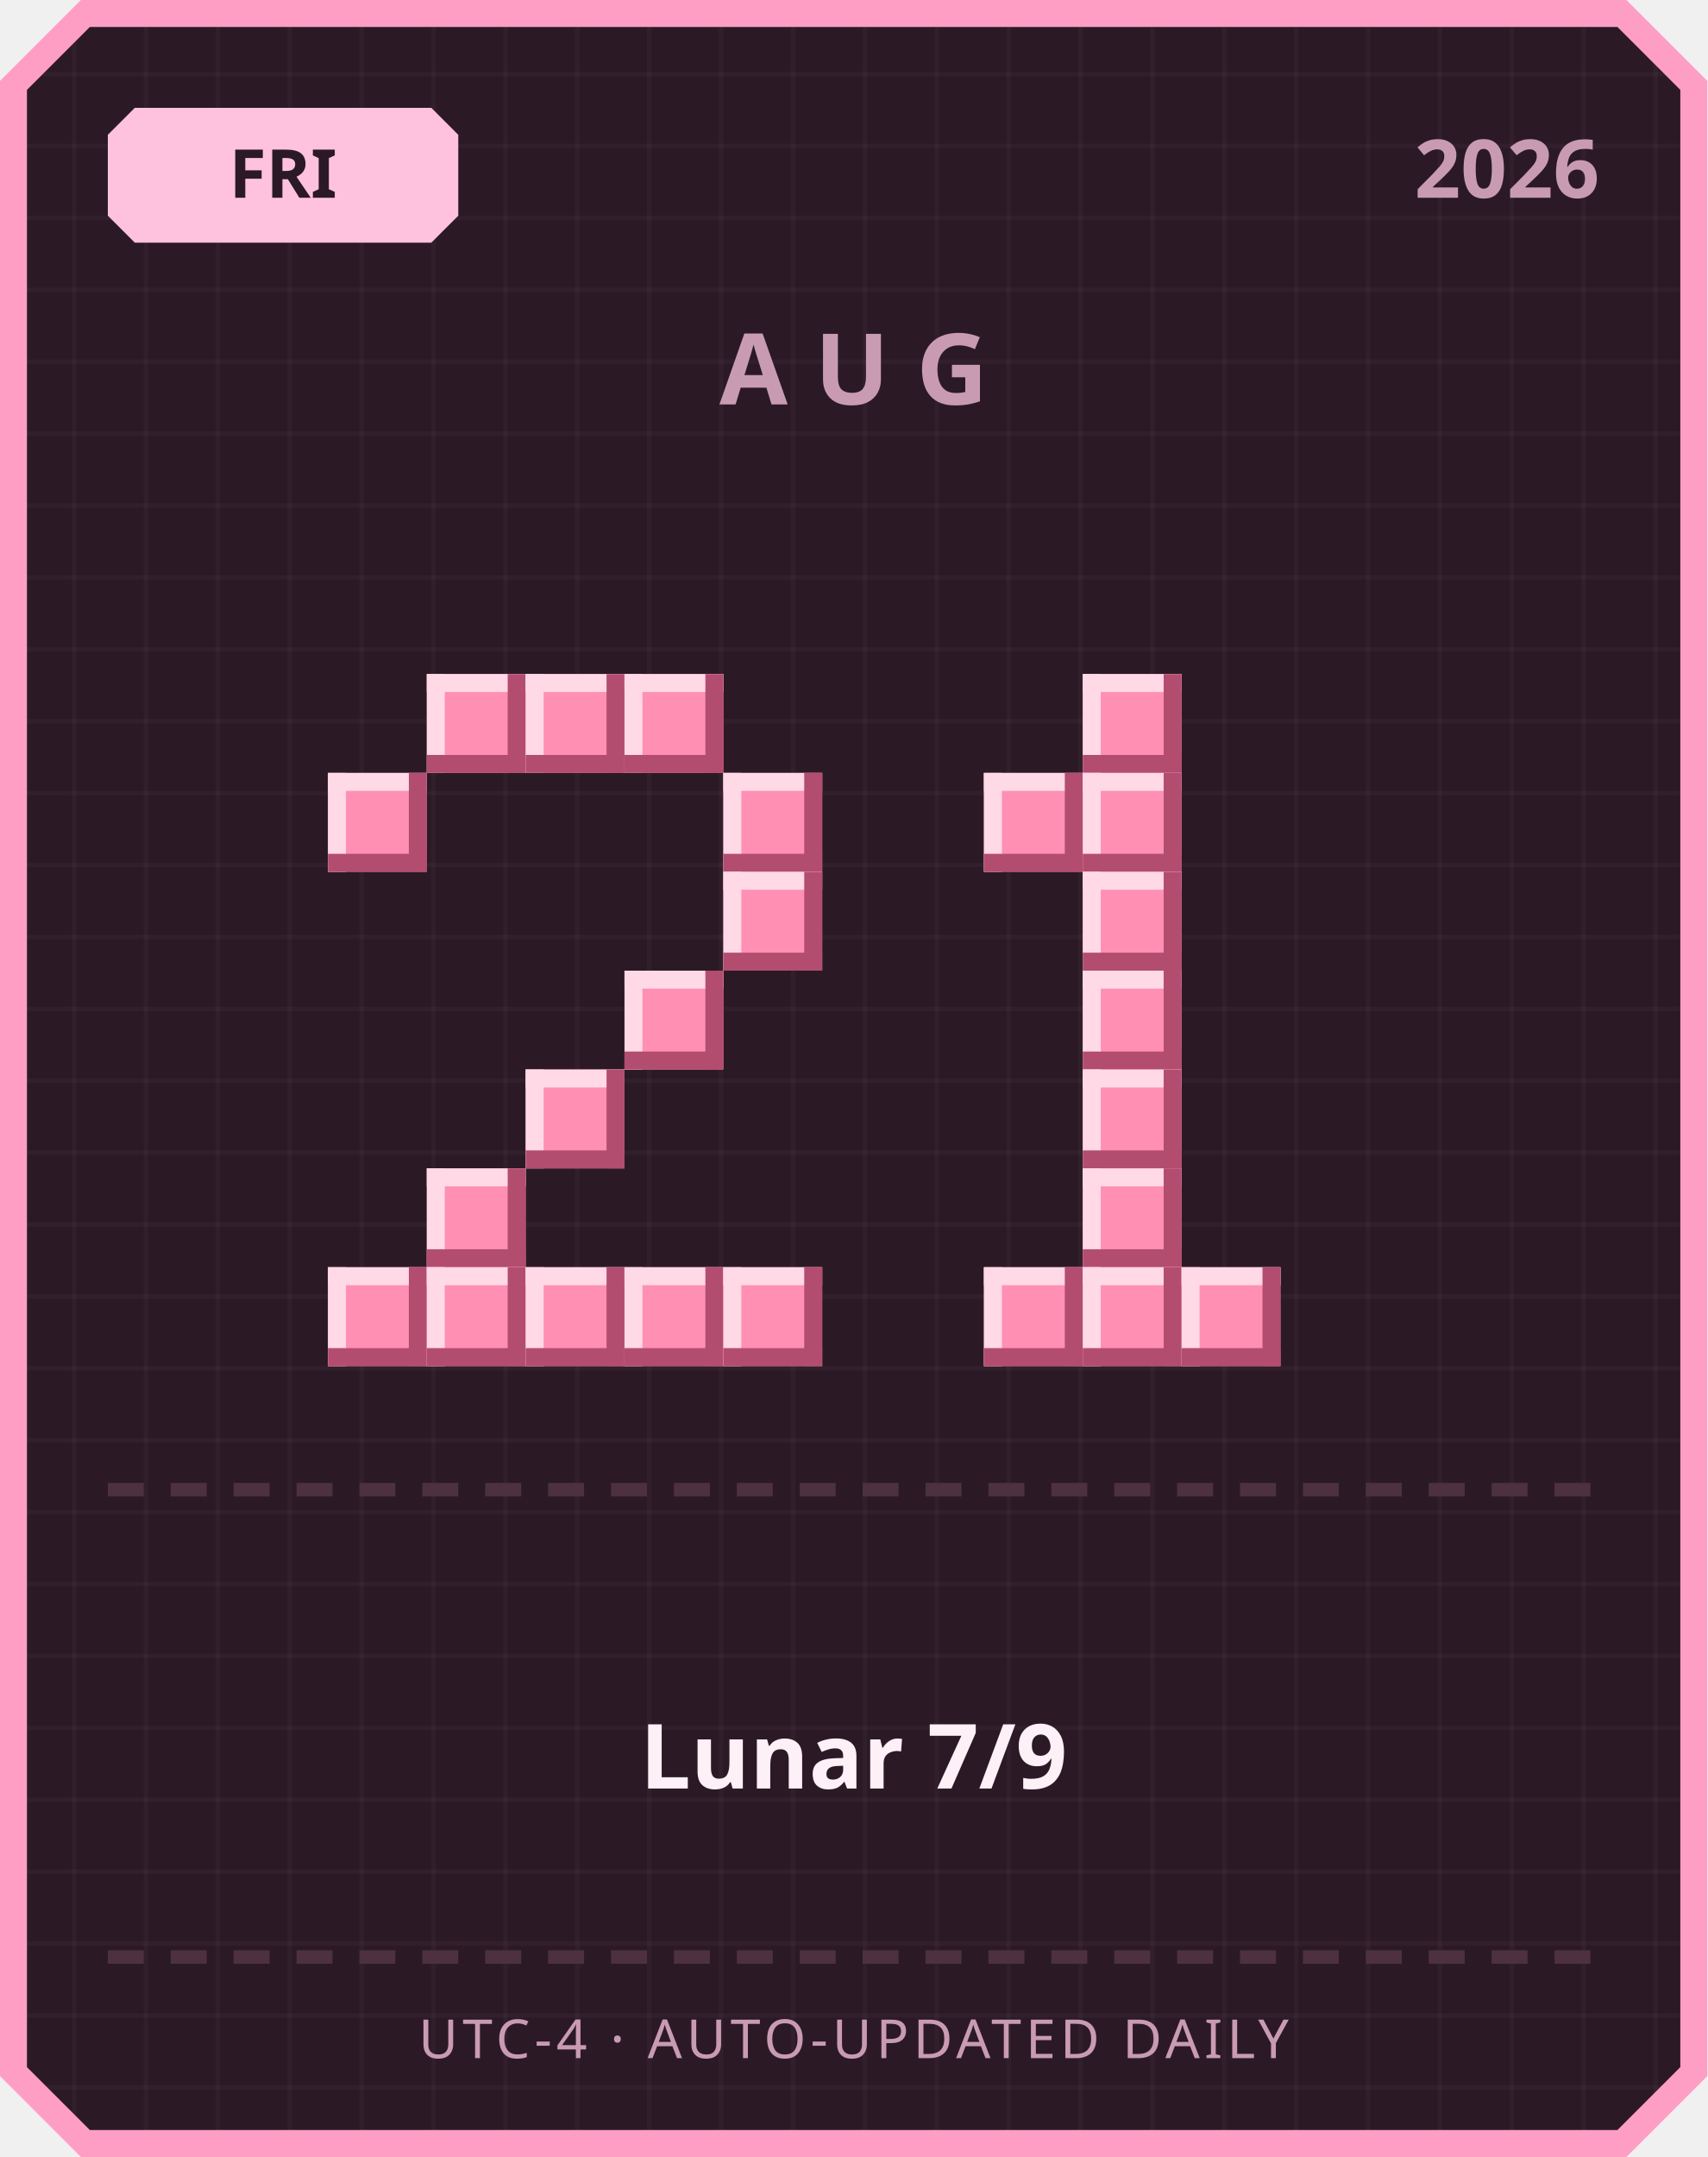
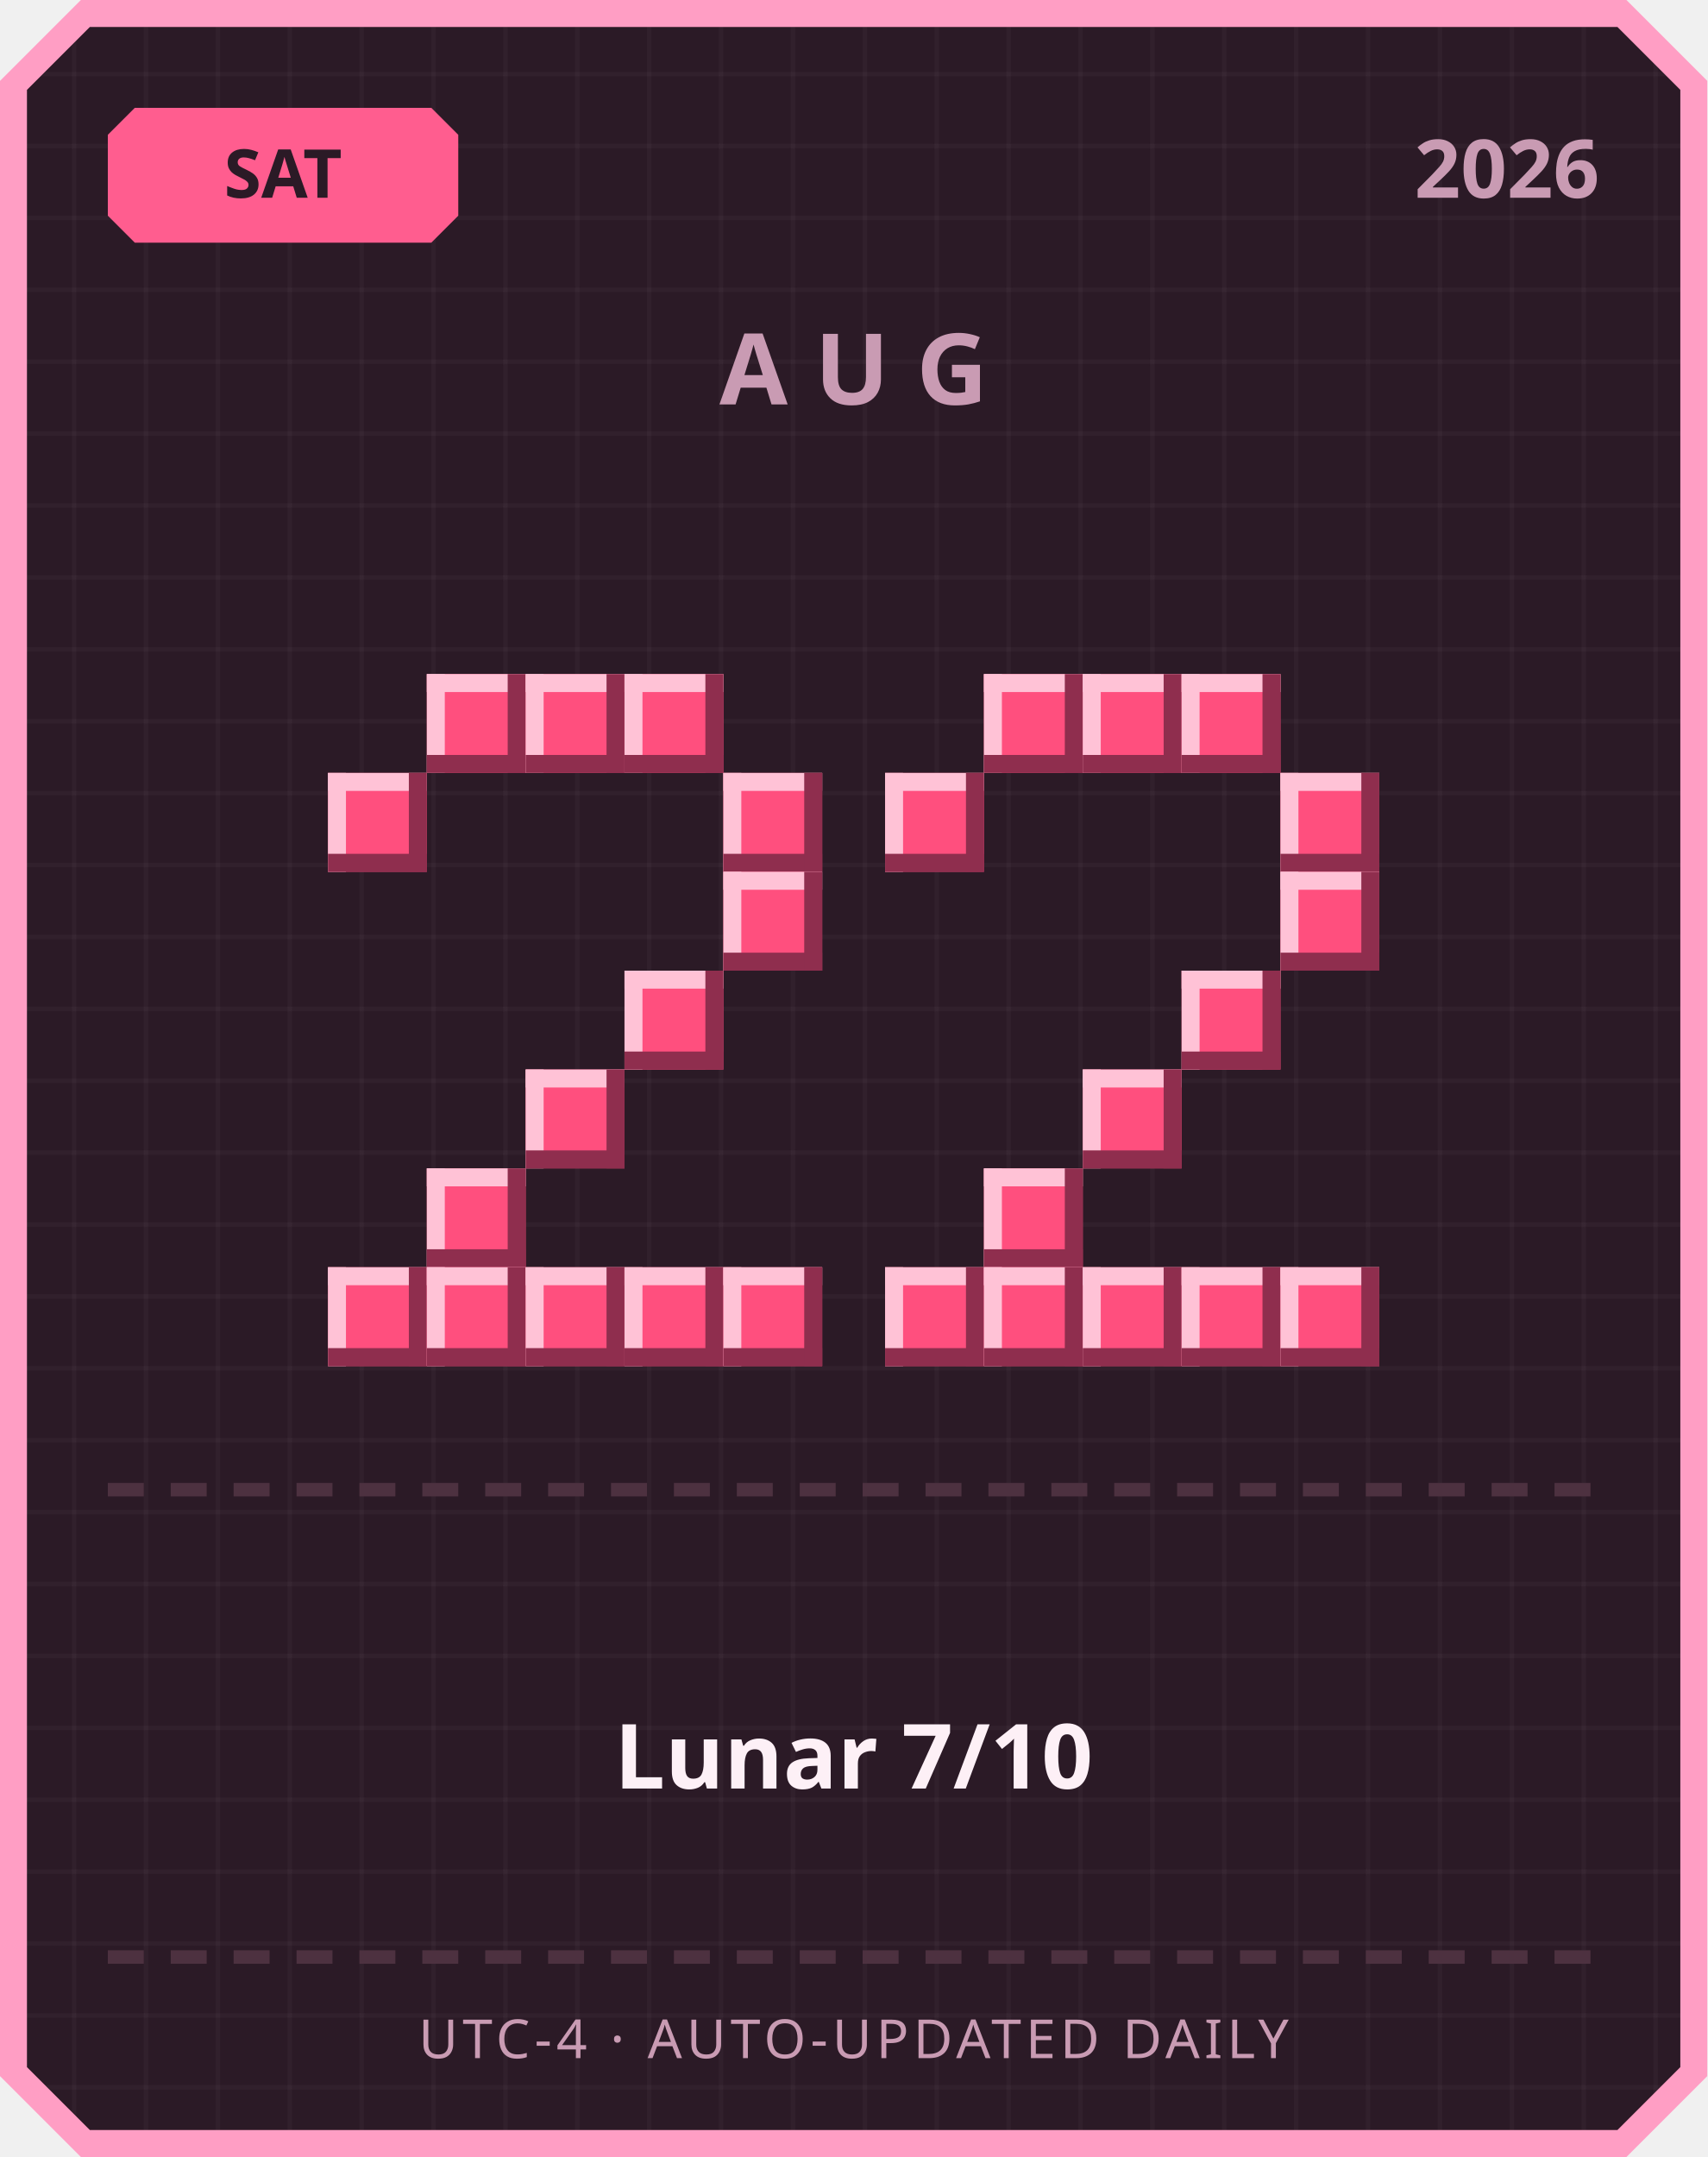
<svg xmlns="http://www.w3.org/2000/svg" width="380" height="480" viewBox="0 0 380 480">
  <defs>
    <pattern id="grid" width="16" height="16" patternUnits="userSpaceOnUse">
      <rect width="16" height="16" fill="#2b1a26" />
      <rect width="1" height="16" fill="#ffffff" opacity="0.03" />
      <rect width="16" height="1" fill="#ffffff" opacity="0.03" />
    </pattern>
  </defs>
  <path d="M 18,0 L 362,0 L 380,18 L 380,462 L 362,480 L 18,480 L 0,462 L 0,18 Z" fill="#ff9ec4" />
  <path d="M 20,6 L 360,6 L 374,20 L 374,460 L 360,474 L 20,474 L 6,460 L 6,20 Z" fill="url(#grid)" />
-   <path d="M 30,24 L 96,24 L 102,30 L 102,48 L 96,54 L 30,54 L 24,48 L 24,30 Z" fill="#ffc2de" />
-   <text x="63" y="44" text-anchor="middle" font-family="'Segoe UI', sans-serif" font-size="15" font-weight="700" fill="#2b1a26">FRI</text>
+   <path d="M 30,24 L 96,24 L 102,30 L 102,48 L 96,54 L 30,54 L 24,48 L 24,30 Z" fill="#ff5d8f" />
+   <text x="63" y="44" text-anchor="middle" font-family="'Segoe UI', sans-serif" font-size="15" font-weight="700" fill="#2b1a26">SAT</text>
  <text x="356" y="44" text-anchor="end" font-family="'Segoe UI', sans-serif" font-size="18" font-weight="700" fill="#c99bb3">2026</text>
  <text x="190" y="90" text-anchor="middle" font-family="'Segoe UI', sans-serif" font-size="22" font-weight="700" letter-spacing="6" fill="#c99bb3">AUG</text>
-   <rect x="95" y="150" width="22" height="22" fill="#ff8fb3" />
-   <rect x="95" y="150" width="22" height="4" fill="#ffd9e6" />
-   <rect x="95" y="150" width="4" height="22" fill="#ffd9e6" />
-   <rect x="95" y="168" width="22" height="4" fill="#b34d70" />
-   <rect x="113" y="150" width="4" height="22" fill="#b34d70" />
-   <rect x="117" y="150" width="22" height="22" fill="#ff8fb3" />
-   <rect x="117" y="150" width="22" height="4" fill="#ffd9e6" />
-   <rect x="117" y="150" width="4" height="22" fill="#ffd9e6" />
-   <rect x="117" y="168" width="22" height="4" fill="#b34d70" />
-   <rect x="135" y="150" width="4" height="22" fill="#b34d70" />
-   <rect x="139" y="150" width="22" height="22" fill="#ff8fb3" />
-   <rect x="139" y="150" width="22" height="4" fill="#ffd9e6" />
-   <rect x="139" y="150" width="4" height="22" fill="#ffd9e6" />
-   <rect x="139" y="168" width="22" height="4" fill="#b34d70" />
-   <rect x="157" y="150" width="4" height="22" fill="#b34d70" />
-   <rect x="73" y="172" width="22" height="22" fill="#ff8fb3" />
-   <rect x="73" y="172" width="22" height="4" fill="#ffd9e6" />
-   <rect x="73" y="172" width="4" height="22" fill="#ffd9e6" />
-   <rect x="73" y="190" width="22" height="4" fill="#b34d70" />
-   <rect x="91" y="172" width="4" height="22" fill="#b34d70" />
-   <rect x="161" y="172" width="22" height="22" fill="#ff8fb3" />
-   <rect x="161" y="172" width="22" height="4" fill="#ffd9e6" />
-   <rect x="161" y="172" width="4" height="22" fill="#ffd9e6" />
-   <rect x="161" y="190" width="22" height="4" fill="#b34d70" />
-   <rect x="179" y="172" width="4" height="22" fill="#b34d70" />
-   <rect x="161" y="194" width="22" height="22" fill="#ff8fb3" />
-   <rect x="161" y="194" width="22" height="4" fill="#ffd9e6" />
-   <rect x="161" y="194" width="4" height="22" fill="#ffd9e6" />
-   <rect x="161" y="212" width="22" height="4" fill="#b34d70" />
-   <rect x="179" y="194" width="4" height="22" fill="#b34d70" />
-   <rect x="139" y="216" width="22" height="22" fill="#ff8fb3" />
-   <rect x="139" y="216" width="22" height="4" fill="#ffd9e6" />
-   <rect x="139" y="216" width="4" height="22" fill="#ffd9e6" />
-   <rect x="139" y="234" width="22" height="4" fill="#b34d70" />
-   <rect x="157" y="216" width="4" height="22" fill="#b34d70" />
-   <rect x="117" y="238" width="22" height="22" fill="#ff8fb3" />
-   <rect x="117" y="238" width="22" height="4" fill="#ffd9e6" />
-   <rect x="117" y="238" width="4" height="22" fill="#ffd9e6" />
-   <rect x="117" y="256" width="22" height="4" fill="#b34d70" />
-   <rect x="135" y="238" width="4" height="22" fill="#b34d70" />
-   <rect x="95" y="260" width="22" height="22" fill="#ff8fb3" />
-   <rect x="95" y="260" width="22" height="4" fill="#ffd9e6" />
-   <rect x="95" y="260" width="4" height="22" fill="#ffd9e6" />
-   <rect x="95" y="278" width="22" height="4" fill="#b34d70" />
-   <rect x="113" y="260" width="4" height="22" fill="#b34d70" />
-   <rect x="73" y="282" width="22" height="22" fill="#ff8fb3" />
-   <rect x="73" y="282" width="22" height="4" fill="#ffd9e6" />
-   <rect x="73" y="282" width="4" height="22" fill="#ffd9e6" />
-   <rect x="73" y="300" width="22" height="4" fill="#b34d70" />
-   <rect x="91" y="282" width="4" height="22" fill="#b34d70" />
-   <rect x="95" y="282" width="22" height="22" fill="#ff8fb3" />
-   <rect x="95" y="282" width="22" height="4" fill="#ffd9e6" />
-   <rect x="95" y="282" width="4" height="22" fill="#ffd9e6" />
-   <rect x="95" y="300" width="22" height="4" fill="#b34d70" />
-   <rect x="113" y="282" width="4" height="22" fill="#b34d70" />
-   <rect x="117" y="282" width="22" height="22" fill="#ff8fb3" />
-   <rect x="117" y="282" width="22" height="4" fill="#ffd9e6" />
-   <rect x="117" y="282" width="4" height="22" fill="#ffd9e6" />
-   <rect x="117" y="300" width="22" height="4" fill="#b34d70" />
-   <rect x="135" y="282" width="4" height="22" fill="#b34d70" />
-   <rect x="139" y="282" width="22" height="22" fill="#ff8fb3" />
-   <rect x="139" y="282" width="22" height="4" fill="#ffd9e6" />
-   <rect x="139" y="282" width="4" height="22" fill="#ffd9e6" />
-   <rect x="139" y="300" width="22" height="4" fill="#b34d70" />
-   <rect x="157" y="282" width="4" height="22" fill="#b34d70" />
-   <rect x="161" y="282" width="22" height="22" fill="#ff8fb3" />
-   <rect x="161" y="282" width="22" height="4" fill="#ffd9e6" />
-   <rect x="161" y="282" width="4" height="22" fill="#ffd9e6" />
-   <rect x="161" y="300" width="22" height="4" fill="#b34d70" />
-   <rect x="179" y="282" width="4" height="22" fill="#b34d70" />
-   <rect x="241" y="150" width="22" height="22" fill="#ff8fb3" />
-   <rect x="241" y="150" width="22" height="4" fill="#ffd9e6" />
-   <rect x="241" y="150" width="4" height="22" fill="#ffd9e6" />
-   <rect x="241" y="168" width="22" height="4" fill="#b34d70" />
-   <rect x="259" y="150" width="4" height="22" fill="#b34d70" />
-   <rect x="219" y="172" width="22" height="22" fill="#ff8fb3" />
-   <rect x="219" y="172" width="22" height="4" fill="#ffd9e6" />
-   <rect x="219" y="172" width="4" height="22" fill="#ffd9e6" />
-   <rect x="219" y="190" width="22" height="4" fill="#b34d70" />
-   <rect x="237" y="172" width="4" height="22" fill="#b34d70" />
-   <rect x="241" y="172" width="22" height="22" fill="#ff8fb3" />
-   <rect x="241" y="172" width="22" height="4" fill="#ffd9e6" />
-   <rect x="241" y="172" width="4" height="22" fill="#ffd9e6" />
-   <rect x="241" y="190" width="22" height="4" fill="#b34d70" />
-   <rect x="259" y="172" width="4" height="22" fill="#b34d70" />
-   <rect x="241" y="194" width="22" height="22" fill="#ff8fb3" />
-   <rect x="241" y="194" width="22" height="4" fill="#ffd9e6" />
-   <rect x="241" y="194" width="4" height="22" fill="#ffd9e6" />
-   <rect x="241" y="212" width="22" height="4" fill="#b34d70" />
-   <rect x="259" y="194" width="4" height="22" fill="#b34d70" />
-   <rect x="241" y="216" width="22" height="22" fill="#ff8fb3" />
-   <rect x="241" y="216" width="22" height="4" fill="#ffd9e6" />
-   <rect x="241" y="216" width="4" height="22" fill="#ffd9e6" />
-   <rect x="241" y="234" width="22" height="4" fill="#b34d70" />
-   <rect x="259" y="216" width="4" height="22" fill="#b34d70" />
-   <rect x="241" y="238" width="22" height="22" fill="#ff8fb3" />
-   <rect x="241" y="238" width="22" height="4" fill="#ffd9e6" />
-   <rect x="241" y="238" width="4" height="22" fill="#ffd9e6" />
-   <rect x="241" y="256" width="22" height="4" fill="#b34d70" />
-   <rect x="259" y="238" width="4" height="22" fill="#b34d70" />
-   <rect x="241" y="260" width="22" height="22" fill="#ff8fb3" />
-   <rect x="241" y="260" width="22" height="4" fill="#ffd9e6" />
-   <rect x="241" y="260" width="4" height="22" fill="#ffd9e6" />
-   <rect x="241" y="278" width="22" height="4" fill="#b34d70" />
-   <rect x="259" y="260" width="4" height="22" fill="#b34d70" />
-   <rect x="219" y="282" width="22" height="22" fill="#ff8fb3" />
-   <rect x="219" y="282" width="22" height="4" fill="#ffd9e6" />
-   <rect x="219" y="282" width="4" height="22" fill="#ffd9e6" />
-   <rect x="219" y="300" width="22" height="4" fill="#b34d70" />
-   <rect x="237" y="282" width="4" height="22" fill="#b34d70" />
-   <rect x="241" y="282" width="22" height="22" fill="#ff8fb3" />
-   <rect x="241" y="282" width="22" height="4" fill="#ffd9e6" />
-   <rect x="241" y="282" width="4" height="22" fill="#ffd9e6" />
-   <rect x="241" y="300" width="22" height="4" fill="#b34d70" />
-   <rect x="259" y="282" width="4" height="22" fill="#b34d70" />
-   <rect x="263" y="282" width="22" height="22" fill="#ff8fb3" />
-   <rect x="263" y="282" width="22" height="4" fill="#ffd9e6" />
-   <rect x="263" y="282" width="4" height="22" fill="#ffd9e6" />
-   <rect x="263" y="300" width="22" height="4" fill="#b34d70" />
-   <rect x="281" y="282" width="4" height="22" fill="#b34d70" />
+   <rect x="95" y="150" width="22" height="22" fill="#ff4f7e" />
+   <rect x="95" y="150" width="22" height="4" fill="#ffc2d6" />
+   <rect x="95" y="150" width="4" height="22" fill="#ffc2d6" />
+   <rect x="95" y="168" width="22" height="4" fill="#8f2e4e" />
+   <rect x="113" y="150" width="4" height="22" fill="#8f2e4e" />
+   <rect x="117" y="150" width="22" height="22" fill="#ff4f7e" />
+   <rect x="117" y="150" width="22" height="4" fill="#ffc2d6" />
+   <rect x="117" y="150" width="4" height="22" fill="#ffc2d6" />
+   <rect x="117" y="168" width="22" height="4" fill="#8f2e4e" />
+   <rect x="135" y="150" width="4" height="22" fill="#8f2e4e" />
+   <rect x="139" y="150" width="22" height="22" fill="#ff4f7e" />
+   <rect x="139" y="150" width="22" height="4" fill="#ffc2d6" />
+   <rect x="139" y="150" width="4" height="22" fill="#ffc2d6" />
+   <rect x="139" y="168" width="22" height="4" fill="#8f2e4e" />
+   <rect x="157" y="150" width="4" height="22" fill="#8f2e4e" />
+   <rect x="73" y="172" width="22" height="22" fill="#ff4f7e" />
+   <rect x="73" y="172" width="22" height="4" fill="#ffc2d6" />
+   <rect x="73" y="172" width="4" height="22" fill="#ffc2d6" />
+   <rect x="73" y="190" width="22" height="4" fill="#8f2e4e" />
+   <rect x="91" y="172" width="4" height="22" fill="#8f2e4e" />
+   <rect x="161" y="172" width="22" height="22" fill="#ff4f7e" />
+   <rect x="161" y="172" width="22" height="4" fill="#ffc2d6" />
+   <rect x="161" y="172" width="4" height="22" fill="#ffc2d6" />
+   <rect x="161" y="190" width="22" height="4" fill="#8f2e4e" />
+   <rect x="179" y="172" width="4" height="22" fill="#8f2e4e" />
+   <rect x="161" y="194" width="22" height="22" fill="#ff4f7e" />
+   <rect x="161" y="194" width="22" height="4" fill="#ffc2d6" />
+   <rect x="161" y="194" width="4" height="22" fill="#ffc2d6" />
+   <rect x="161" y="212" width="22" height="4" fill="#8f2e4e" />
+   <rect x="179" y="194" width="4" height="22" fill="#8f2e4e" />
+   <rect x="139" y="216" width="22" height="22" fill="#ff4f7e" />
+   <rect x="139" y="216" width="22" height="4" fill="#ffc2d6" />
+   <rect x="139" y="216" width="4" height="22" fill="#ffc2d6" />
+   <rect x="139" y="234" width="22" height="4" fill="#8f2e4e" />
+   <rect x="157" y="216" width="4" height="22" fill="#8f2e4e" />
+   <rect x="117" y="238" width="22" height="22" fill="#ff4f7e" />
+   <rect x="117" y="238" width="22" height="4" fill="#ffc2d6" />
+   <rect x="117" y="238" width="4" height="22" fill="#ffc2d6" />
+   <rect x="117" y="256" width="22" height="4" fill="#8f2e4e" />
+   <rect x="135" y="238" width="4" height="22" fill="#8f2e4e" />
+   <rect x="95" y="260" width="22" height="22" fill="#ff4f7e" />
+   <rect x="95" y="260" width="22" height="4" fill="#ffc2d6" />
+   <rect x="95" y="260" width="4" height="22" fill="#ffc2d6" />
+   <rect x="95" y="278" width="22" height="4" fill="#8f2e4e" />
+   <rect x="113" y="260" width="4" height="22" fill="#8f2e4e" />
+   <rect x="73" y="282" width="22" height="22" fill="#ff4f7e" />
+   <rect x="73" y="282" width="22" height="4" fill="#ffc2d6" />
+   <rect x="73" y="282" width="4" height="22" fill="#ffc2d6" />
+   <rect x="73" y="300" width="22" height="4" fill="#8f2e4e" />
+   <rect x="91" y="282" width="4" height="22" fill="#8f2e4e" />
+   <rect x="95" y="282" width="22" height="22" fill="#ff4f7e" />
+   <rect x="95" y="282" width="22" height="4" fill="#ffc2d6" />
+   <rect x="95" y="282" width="4" height="22" fill="#ffc2d6" />
+   <rect x="95" y="300" width="22" height="4" fill="#8f2e4e" />
+   <rect x="113" y="282" width="4" height="22" fill="#8f2e4e" />
+   <rect x="117" y="282" width="22" height="22" fill="#ff4f7e" />
+   <rect x="117" y="282" width="22" height="4" fill="#ffc2d6" />
+   <rect x="117" y="282" width="4" height="22" fill="#ffc2d6" />
+   <rect x="117" y="300" width="22" height="4" fill="#8f2e4e" />
+   <rect x="135" y="282" width="4" height="22" fill="#8f2e4e" />
+   <rect x="139" y="282" width="22" height="22" fill="#ff4f7e" />
+   <rect x="139" y="282" width="22" height="4" fill="#ffc2d6" />
+   <rect x="139" y="282" width="4" height="22" fill="#ffc2d6" />
+   <rect x="139" y="300" width="22" height="4" fill="#8f2e4e" />
+   <rect x="157" y="282" width="4" height="22" fill="#8f2e4e" />
+   <rect x="161" y="282" width="22" height="22" fill="#ff4f7e" />
+   <rect x="161" y="282" width="22" height="4" fill="#ffc2d6" />
+   <rect x="161" y="282" width="4" height="22" fill="#ffc2d6" />
+   <rect x="161" y="300" width="22" height="4" fill="#8f2e4e" />
+   <rect x="179" y="282" width="4" height="22" fill="#8f2e4e" />
+   <rect x="219" y="150" width="22" height="22" fill="#ff4f7e" />
+   <rect x="219" y="150" width="22" height="4" fill="#ffc2d6" />
+   <rect x="219" y="150" width="4" height="22" fill="#ffc2d6" />
+   <rect x="219" y="168" width="22" height="4" fill="#8f2e4e" />
+   <rect x="237" y="150" width="4" height="22" fill="#8f2e4e" />
+   <rect x="241" y="150" width="22" height="22" fill="#ff4f7e" />
+   <rect x="241" y="150" width="22" height="4" fill="#ffc2d6" />
+   <rect x="241" y="150" width="4" height="22" fill="#ffc2d6" />
+   <rect x="241" y="168" width="22" height="4" fill="#8f2e4e" />
+   <rect x="259" y="150" width="4" height="22" fill="#8f2e4e" />
+   <rect x="263" y="150" width="22" height="22" fill="#ff4f7e" />
+   <rect x="263" y="150" width="22" height="4" fill="#ffc2d6" />
+   <rect x="263" y="150" width="4" height="22" fill="#ffc2d6" />
+   <rect x="263" y="168" width="22" height="4" fill="#8f2e4e" />
+   <rect x="281" y="150" width="4" height="22" fill="#8f2e4e" />
+   <rect x="197" y="172" width="22" height="22" fill="#ff4f7e" />
+   <rect x="197" y="172" width="22" height="4" fill="#ffc2d6" />
+   <rect x="197" y="172" width="4" height="22" fill="#ffc2d6" />
+   <rect x="197" y="190" width="22" height="4" fill="#8f2e4e" />
+   <rect x="215" y="172" width="4" height="22" fill="#8f2e4e" />
+   <rect x="285" y="172" width="22" height="22" fill="#ff4f7e" />
+   <rect x="285" y="172" width="22" height="4" fill="#ffc2d6" />
+   <rect x="285" y="172" width="4" height="22" fill="#ffc2d6" />
+   <rect x="285" y="190" width="22" height="4" fill="#8f2e4e" />
+   <rect x="303" y="172" width="4" height="22" fill="#8f2e4e" />
+   <rect x="285" y="194" width="22" height="22" fill="#ff4f7e" />
+   <rect x="285" y="194" width="22" height="4" fill="#ffc2d6" />
+   <rect x="285" y="194" width="4" height="22" fill="#ffc2d6" />
+   <rect x="285" y="212" width="22" height="4" fill="#8f2e4e" />
+   <rect x="303" y="194" width="4" height="22" fill="#8f2e4e" />
+   <rect x="263" y="216" width="22" height="22" fill="#ff4f7e" />
+   <rect x="263" y="216" width="22" height="4" fill="#ffc2d6" />
+   <rect x="263" y="216" width="4" height="22" fill="#ffc2d6" />
+   <rect x="263" y="234" width="22" height="4" fill="#8f2e4e" />
+   <rect x="281" y="216" width="4" height="22" fill="#8f2e4e" />
+   <rect x="241" y="238" width="22" height="22" fill="#ff4f7e" />
+   <rect x="241" y="238" width="22" height="4" fill="#ffc2d6" />
+   <rect x="241" y="238" width="4" height="22" fill="#ffc2d6" />
+   <rect x="241" y="256" width="22" height="4" fill="#8f2e4e" />
+   <rect x="259" y="238" width="4" height="22" fill="#8f2e4e" />
+   <rect x="219" y="260" width="22" height="22" fill="#ff4f7e" />
+   <rect x="219" y="260" width="22" height="4" fill="#ffc2d6" />
+   <rect x="219" y="260" width="4" height="22" fill="#ffc2d6" />
+   <rect x="219" y="278" width="22" height="4" fill="#8f2e4e" />
+   <rect x="237" y="260" width="4" height="22" fill="#8f2e4e" />
+   <rect x="197" y="282" width="22" height="22" fill="#ff4f7e" />
+   <rect x="197" y="282" width="22" height="4" fill="#ffc2d6" />
+   <rect x="197" y="282" width="4" height="22" fill="#ffc2d6" />
+   <rect x="197" y="300" width="22" height="4" fill="#8f2e4e" />
+   <rect x="215" y="282" width="4" height="22" fill="#8f2e4e" />
+   <rect x="219" y="282" width="22" height="22" fill="#ff4f7e" />
+   <rect x="219" y="282" width="22" height="4" fill="#ffc2d6" />
+   <rect x="219" y="282" width="4" height="22" fill="#ffc2d6" />
+   <rect x="219" y="300" width="22" height="4" fill="#8f2e4e" />
+   <rect x="237" y="282" width="4" height="22" fill="#8f2e4e" />
+   <rect x="241" y="282" width="22" height="22" fill="#ff4f7e" />
+   <rect x="241" y="282" width="22" height="4" fill="#ffc2d6" />
+   <rect x="241" y="282" width="4" height="22" fill="#ffc2d6" />
+   <rect x="241" y="300" width="22" height="4" fill="#8f2e4e" />
+   <rect x="259" y="282" width="4" height="22" fill="#8f2e4e" />
+   <rect x="263" y="282" width="22" height="22" fill="#ff4f7e" />
+   <rect x="263" y="282" width="22" height="4" fill="#ffc2d6" />
+   <rect x="263" y="282" width="4" height="22" fill="#ffc2d6" />
+   <rect x="263" y="300" width="22" height="4" fill="#8f2e4e" />
+   <rect x="281" y="282" width="4" height="22" fill="#8f2e4e" />
+   <rect x="285" y="282" width="22" height="22" fill="#ff4f7e" />
+   <rect x="285" y="282" width="22" height="4" fill="#ffc2d6" />
+   <rect x="285" y="282" width="4" height="22" fill="#ffc2d6" />
+   <rect x="285" y="300" width="22" height="4" fill="#8f2e4e" />
+   <rect x="303" y="282" width="4" height="22" fill="#8f2e4e" />
  <rect x="24" y="330" width="8" height="3" fill="#4d3140" />
  <rect x="38" y="330" width="8" height="3" fill="#4d3140" />
  <rect x="52" y="330" width="8" height="3" fill="#4d3140" />
  <rect x="66" y="330" width="8" height="3" fill="#4d3140" />
  <rect x="80" y="330" width="8" height="3" fill="#4d3140" />
  <rect x="94" y="330" width="8" height="3" fill="#4d3140" />
  <rect x="108" y="330" width="8" height="3" fill="#4d3140" />
  <rect x="122" y="330" width="8" height="3" fill="#4d3140" />
  <rect x="136" y="330" width="8" height="3" fill="#4d3140" />
  <rect x="150" y="330" width="8" height="3" fill="#4d3140" />
  <rect x="164" y="330" width="8" height="3" fill="#4d3140" />
  <rect x="178" y="330" width="8" height="3" fill="#4d3140" />
  <rect x="192" y="330" width="8" height="3" fill="#4d3140" />
  <rect x="206" y="330" width="8" height="3" fill="#4d3140" />
  <rect x="220" y="330" width="8" height="3" fill="#4d3140" />
  <rect x="234" y="330" width="8" height="3" fill="#4d3140" />
  <rect x="248" y="330" width="8" height="3" fill="#4d3140" />
  <rect x="262" y="330" width="8" height="3" fill="#4d3140" />
  <rect x="276" y="330" width="8" height="3" fill="#4d3140" />
  <rect x="290" y="330" width="8" height="3" fill="#4d3140" />
  <rect x="304" y="330" width="8" height="3" fill="#4d3140" />
  <rect x="318" y="330" width="8" height="3" fill="#4d3140" />
  <rect x="332" y="330" width="8" height="3" fill="#4d3140" />
  <rect x="346" y="330" width="8" height="3" fill="#4d3140" />
-   <text x="190" y="398" text-anchor="middle" font-family="'Segoe UI', 'Microsoft JhengHei', sans-serif" font-size="20" font-weight="700" fill="#fdf0f6">Lunar 7/9</text>
+   <text x="190" y="398" text-anchor="middle" font-family="'Segoe UI', 'Microsoft JhengHei', sans-serif" font-size="20" font-weight="700" fill="#fdf0f6">Lunar 7/10</text>
  <rect x="24" y="434" width="8" height="3" fill="#4d3140" />
  <rect x="38" y="434" width="8" height="3" fill="#4d3140" />
  <rect x="52" y="434" width="8" height="3" fill="#4d3140" />
  <rect x="66" y="434" width="8" height="3" fill="#4d3140" />
  <rect x="80" y="434" width="8" height="3" fill="#4d3140" />
  <rect x="94" y="434" width="8" height="3" fill="#4d3140" />
  <rect x="108" y="434" width="8" height="3" fill="#4d3140" />
  <rect x="122" y="434" width="8" height="3" fill="#4d3140" />
  <rect x="136" y="434" width="8" height="3" fill="#4d3140" />
  <rect x="150" y="434" width="8" height="3" fill="#4d3140" />
  <rect x="164" y="434" width="8" height="3" fill="#4d3140" />
  <rect x="178" y="434" width="8" height="3" fill="#4d3140" />
  <rect x="192" y="434" width="8" height="3" fill="#4d3140" />
  <rect x="206" y="434" width="8" height="3" fill="#4d3140" />
  <rect x="220" y="434" width="8" height="3" fill="#4d3140" />
  <rect x="234" y="434" width="8" height="3" fill="#4d3140" />
  <rect x="248" y="434" width="8" height="3" fill="#4d3140" />
  <rect x="262" y="434" width="8" height="3" fill="#4d3140" />
  <rect x="276" y="434" width="8" height="3" fill="#4d3140" />
  <rect x="290" y="434" width="8" height="3" fill="#4d3140" />
  <rect x="304" y="434" width="8" height="3" fill="#4d3140" />
  <rect x="318" y="434" width="8" height="3" fill="#4d3140" />
  <rect x="332" y="434" width="8" height="3" fill="#4d3140" />
  <rect x="346" y="434" width="8" height="3" fill="#4d3140" />
  <text x="190" y="458" text-anchor="middle" font-family="'Segoe UI', sans-serif" font-size="12" letter-spacing="1" fill="#c99bb3">UTC-4 · AUTO-UPDATED DAILY</text>
</svg>
